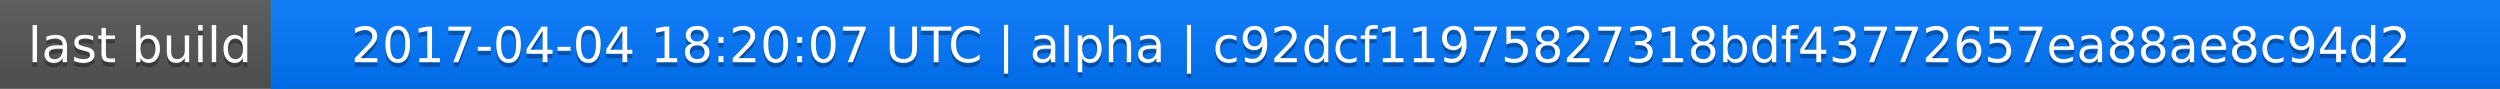
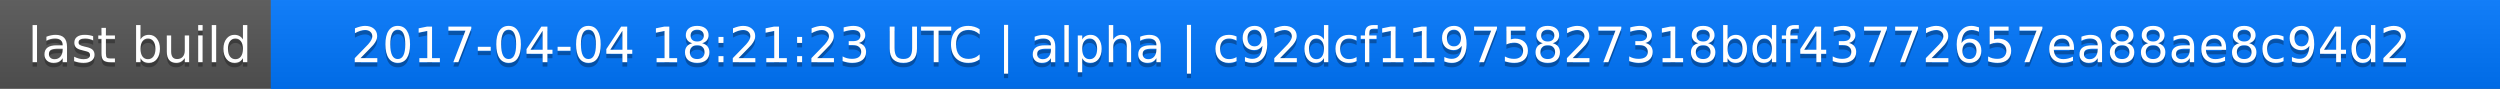
<svg xmlns="http://www.w3.org/2000/svg" width="563" height="20">
  <linearGradient id="a" x2="0" y2="100%">
    <stop offset="0" stop-color="#bbb" stop-opacity=".1" />
    <stop offset="1" stop-opacity=".1" />
  </linearGradient>
  <rect rx="0" width="563" height="20" fill="#555" />
  <rect rx="0" x="61" width="502" height="20" fill="#07f" />
  <path fill="#07f" d="M61 0h4v20h-4z" />
  <rect rx="0" width="563" height="20" fill="url(#a)" />
  <g fill="#fff" text-anchor="middle" font-family="DejaVu Sans,Verdana,Geneva,sans-serif" font-size="11">
    <text x="31.5" y="15" fill="#010101" fill-opacity=".3">last build</text>
    <text x="31.5" y="14">last build</text>
-     <text x="311" y="15" fill="#010101" fill-opacity=".3">2017-04-04 18:20:07 UTC | alpha | c92dcf11975827318bdf43772657ea88ae8c94d2</text>
-     <text x="311" y="14">2017-04-04 18:20:07 UTC | alpha | c92dcf11975827318bdf43772657ea88ae8c94d2</text>
+     <text x="311" y="15" fill="#010101" fill-opacity=".3">2017-04-04 18:21:23 UTC | alpha | c92dcf11975827318bdf43772657ea88ae8c94d2</text>
+     <text x="311" y="14">2017-04-04 18:21:23 UTC | alpha | c92dcf11975827318bdf43772657ea88ae8c94d2</text>
  </g>
</svg>
